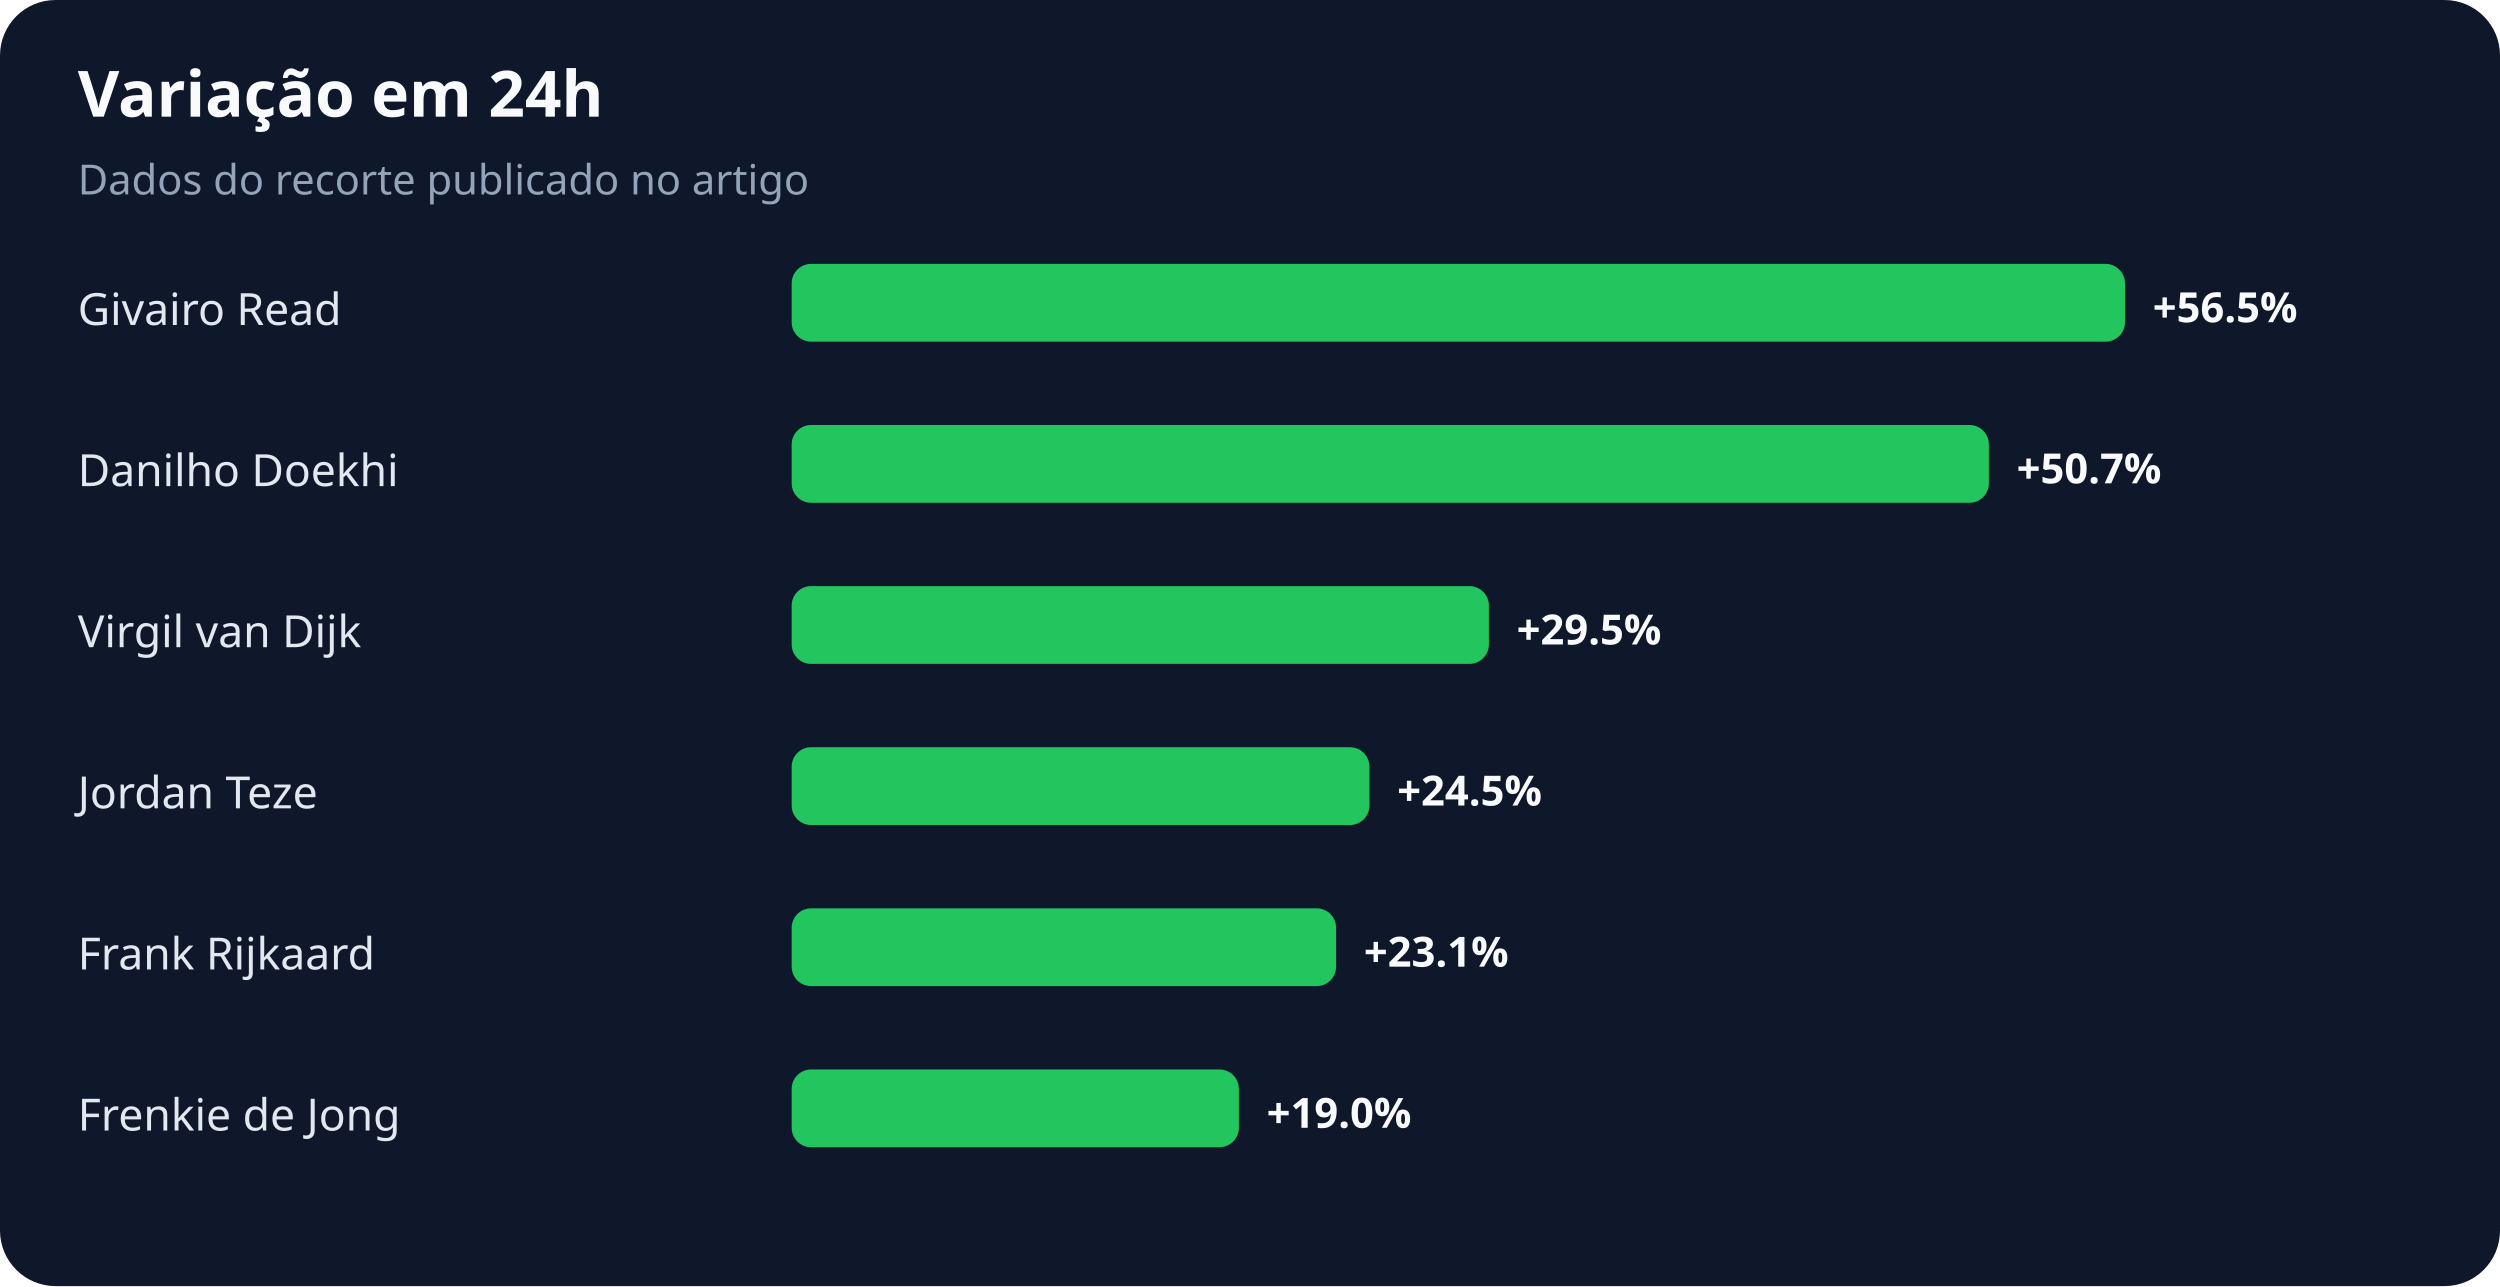
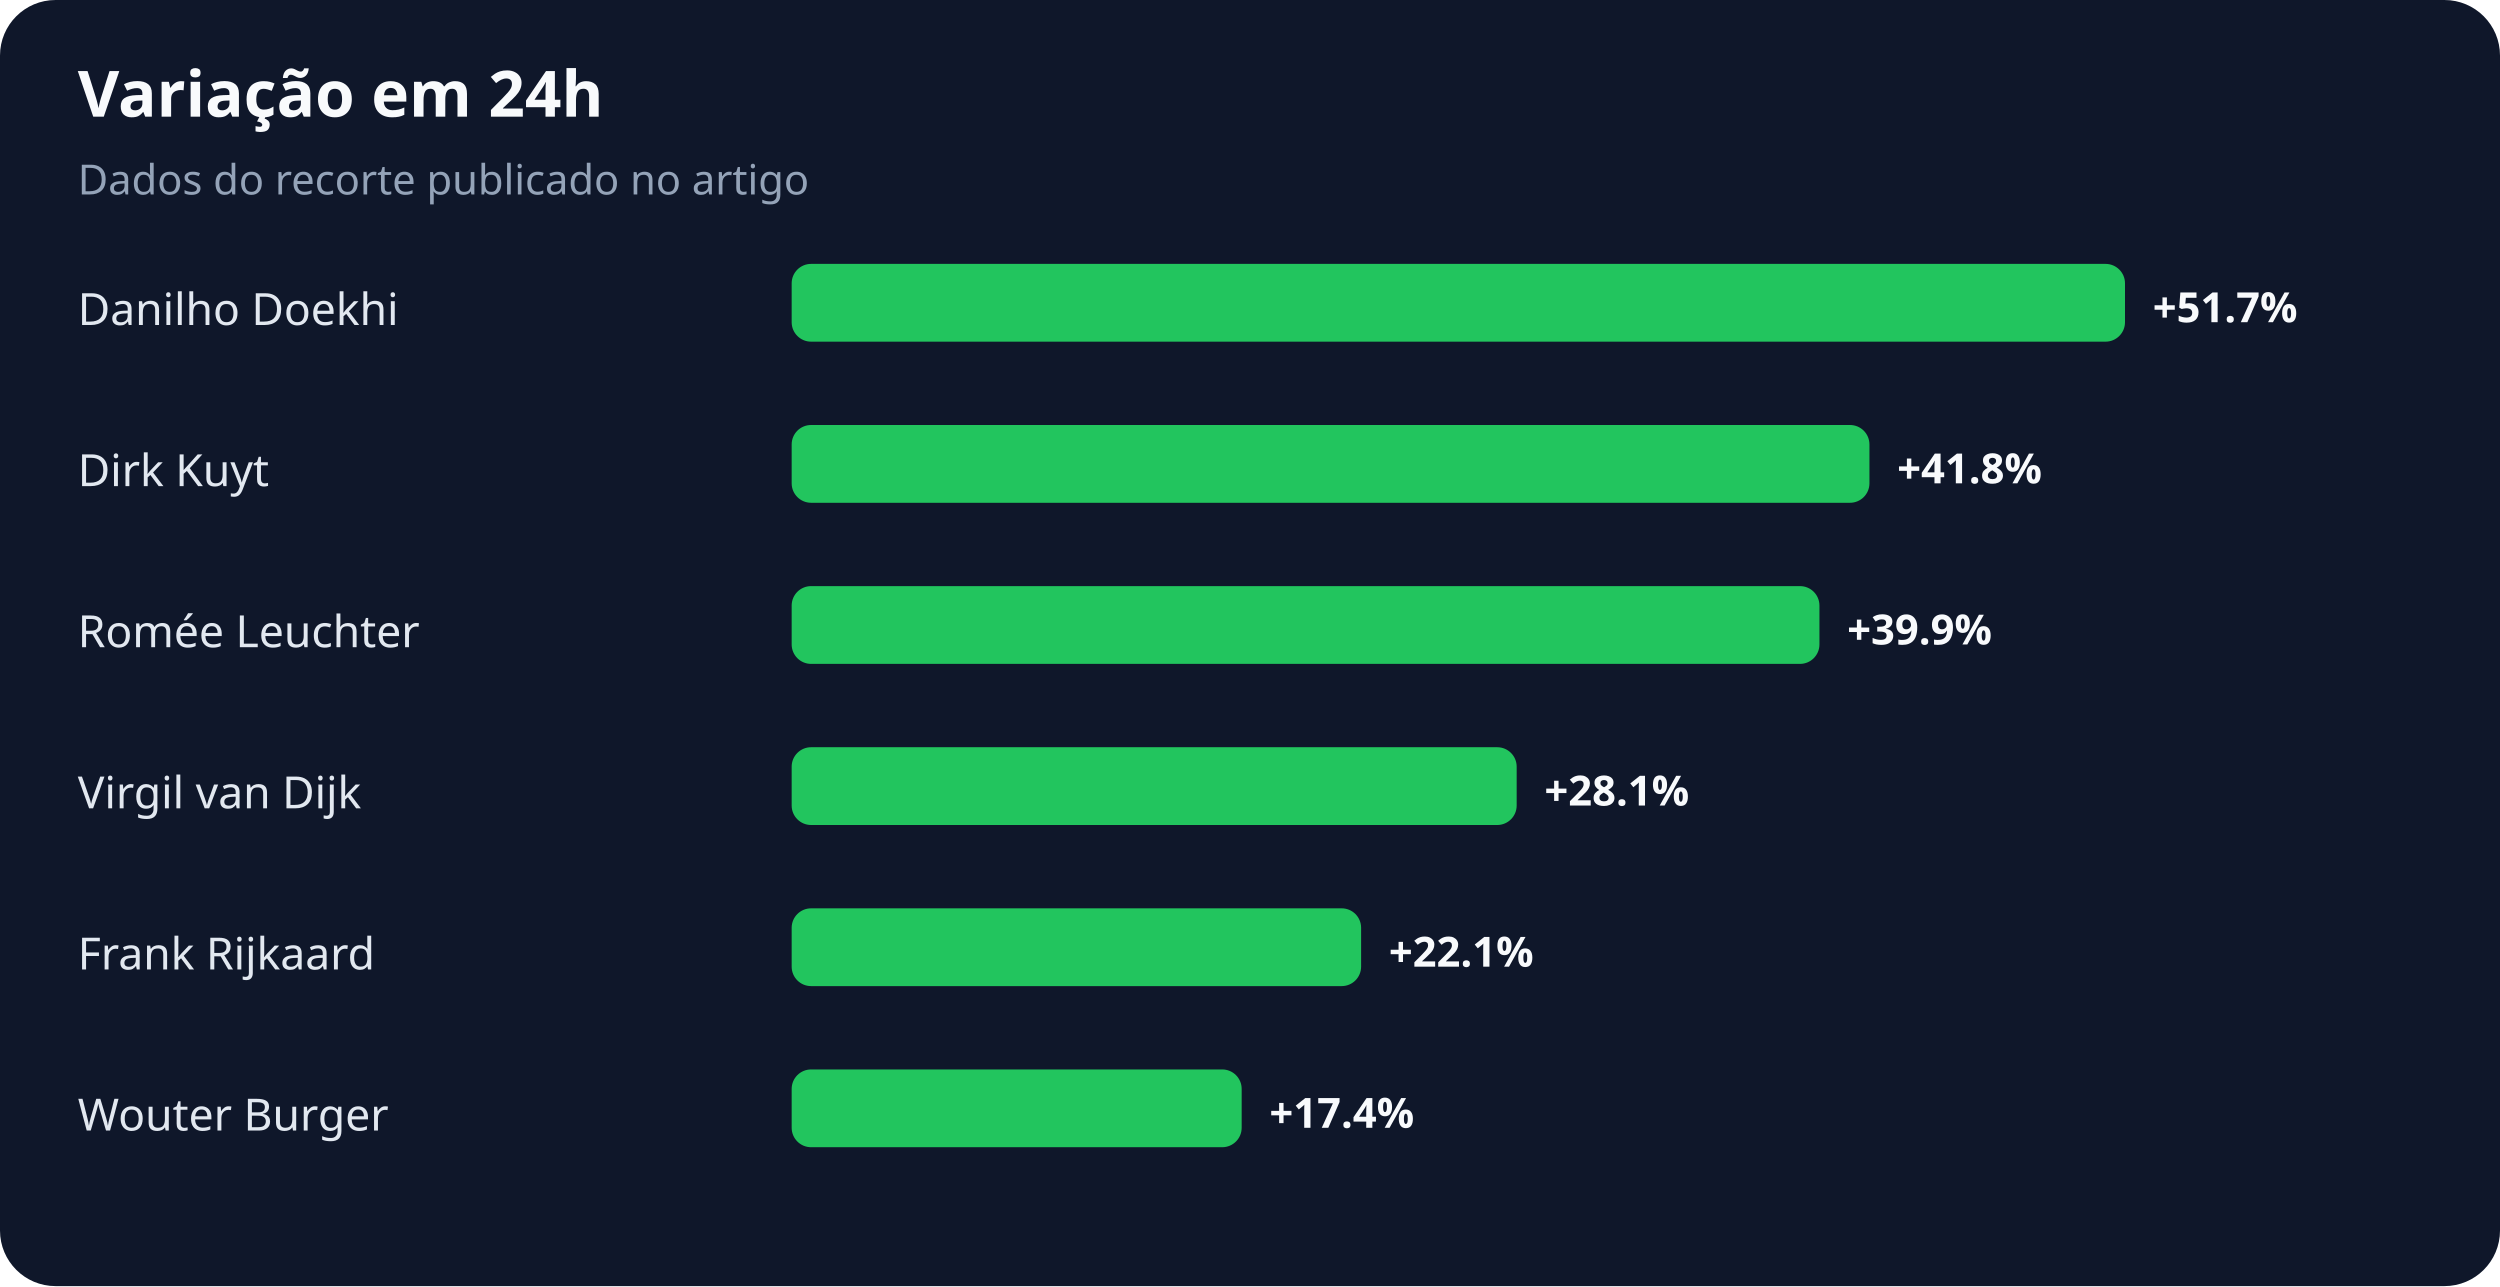
<svg xmlns="http://www.w3.org/2000/svg" width="900" height="463" viewBox="0 0 900 463" role="img" aria-labelledby="title desc">
  <rect width="100%" height="100%" rx="20" fill="#0f172a" />
  <text x="28" y="42" fill="#f8fafc" font-family="system-ui,sans-serif" font-size="23" font-weight="700">Variação em 24h</text>
  <text x="28" y="70" fill="#94a3b8" font-family="system-ui,sans-serif" font-size="15">Dados do recorte publicado no artigo</text>
-   <text x="28" y="117" fill="#e2e8f0" font-family="system-ui,sans-serif" font-size="16">Givairo Read</text>
+   <text x="28" y="117" fill="#e2e8f0" font-family="system-ui,sans-serif" font-size="16">Danilho Doekhi</text>
  <rect x="285" y="95" width="480" height="28" rx="7" fill="#22c55e" />
-   <text x="775" y="116" fill="#f8fafc" font-family="system-ui,sans-serif" font-size="15" font-weight="700">+56.5%</text>
-   <text x="28" y="175" fill="#e2e8f0" font-family="system-ui,sans-serif" font-size="16">Danilho Doekhi</text>
-   <rect x="285" y="153" width="431" height="28" rx="7" fill="#22c55e" />
-   <text x="726" y="174" fill="#f8fafc" font-family="system-ui,sans-serif" font-size="15" font-weight="700">+50.7%</text>
-   <text x="28" y="233" fill="#e2e8f0" font-family="system-ui,sans-serif" font-size="16">Virgil van Dijk</text>
-   <rect x="285" y="211" width="251" height="28" rx="7" fill="#22c55e" />
-   <text x="546" y="232" fill="#f8fafc" font-family="system-ui,sans-serif" font-size="15" font-weight="700">+29.5%</text>
-   <text x="28" y="291" fill="#e2e8f0" font-family="system-ui,sans-serif" font-size="16">Jordan Teze</text>
-   <rect x="285" y="269" width="208" height="28" rx="7" fill="#22c55e" />
-   <text x="503" y="290" fill="#f8fafc" font-family="system-ui,sans-serif" font-size="15" font-weight="700">+24.5%</text>
+   <text x="775" y="116" fill="#f8fafc" font-family="system-ui,sans-serif" font-size="15" font-weight="700">+51.7%</text>
+   <text x="28" y="175" fill="#e2e8f0" font-family="system-ui,sans-serif" font-size="16">Dirk Kuyt</text>
+   <rect x="285" y="153" width="388" height="28" rx="7" fill="#22c55e" />
+   <text x="683" y="174" fill="#f8fafc" font-family="system-ui,sans-serif" font-size="15" font-weight="700">+41.8%</text>
+   <text x="28" y="233" fill="#e2e8f0" font-family="system-ui,sans-serif" font-size="16">Romée Leuchter</text>
+   <rect x="285" y="211" width="370" height="28" rx="7" fill="#22c55e" />
+   <text x="665" y="232" fill="#f8fafc" font-family="system-ui,sans-serif" font-size="15" font-weight="700">+39.9%</text>
+   <text x="28" y="291" fill="#e2e8f0" font-family="system-ui,sans-serif" font-size="16">Virgil van Dijk</text>
+   <rect x="285" y="269" width="261" height="28" rx="7" fill="#22c55e" />
+   <text x="556" y="290" fill="#f8fafc" font-family="system-ui,sans-serif" font-size="15" font-weight="700">+28.1%</text>
  <text x="28" y="349" fill="#e2e8f0" font-family="system-ui,sans-serif" font-size="16">Frank Rijkaard</text>
-   <rect x="285" y="327" width="196" height="28" rx="7" fill="#22c55e" />
-   <text x="491" y="348" fill="#f8fafc" font-family="system-ui,sans-serif" font-size="15" font-weight="700">+23.1%</text>
-   <text x="28" y="407" fill="#e2e8f0" font-family="system-ui,sans-serif" font-size="16">Frenkie de Jong</text>
-   <rect x="285" y="385" width="161" height="28" rx="7" fill="#22c55e" />
-   <text x="456" y="406" fill="#f8fafc" font-family="system-ui,sans-serif" font-size="15" font-weight="700">+19.0%</text>
+   <rect x="285" y="327" width="205" height="28" rx="7" fill="#22c55e" />
+   <text x="500" y="348" fill="#f8fafc" font-family="system-ui,sans-serif" font-size="15" font-weight="700">+22.1%</text>
+   <text x="28" y="407" fill="#e2e8f0" font-family="system-ui,sans-serif" font-size="16">Wouter Burger</text>
+   <rect x="285" y="385" width="162" height="28" rx="7" fill="#22c55e" />
+   <text x="457" y="406" fill="#f8fafc" font-family="system-ui,sans-serif" font-size="15" font-weight="700">+17.4%</text>
</svg>
